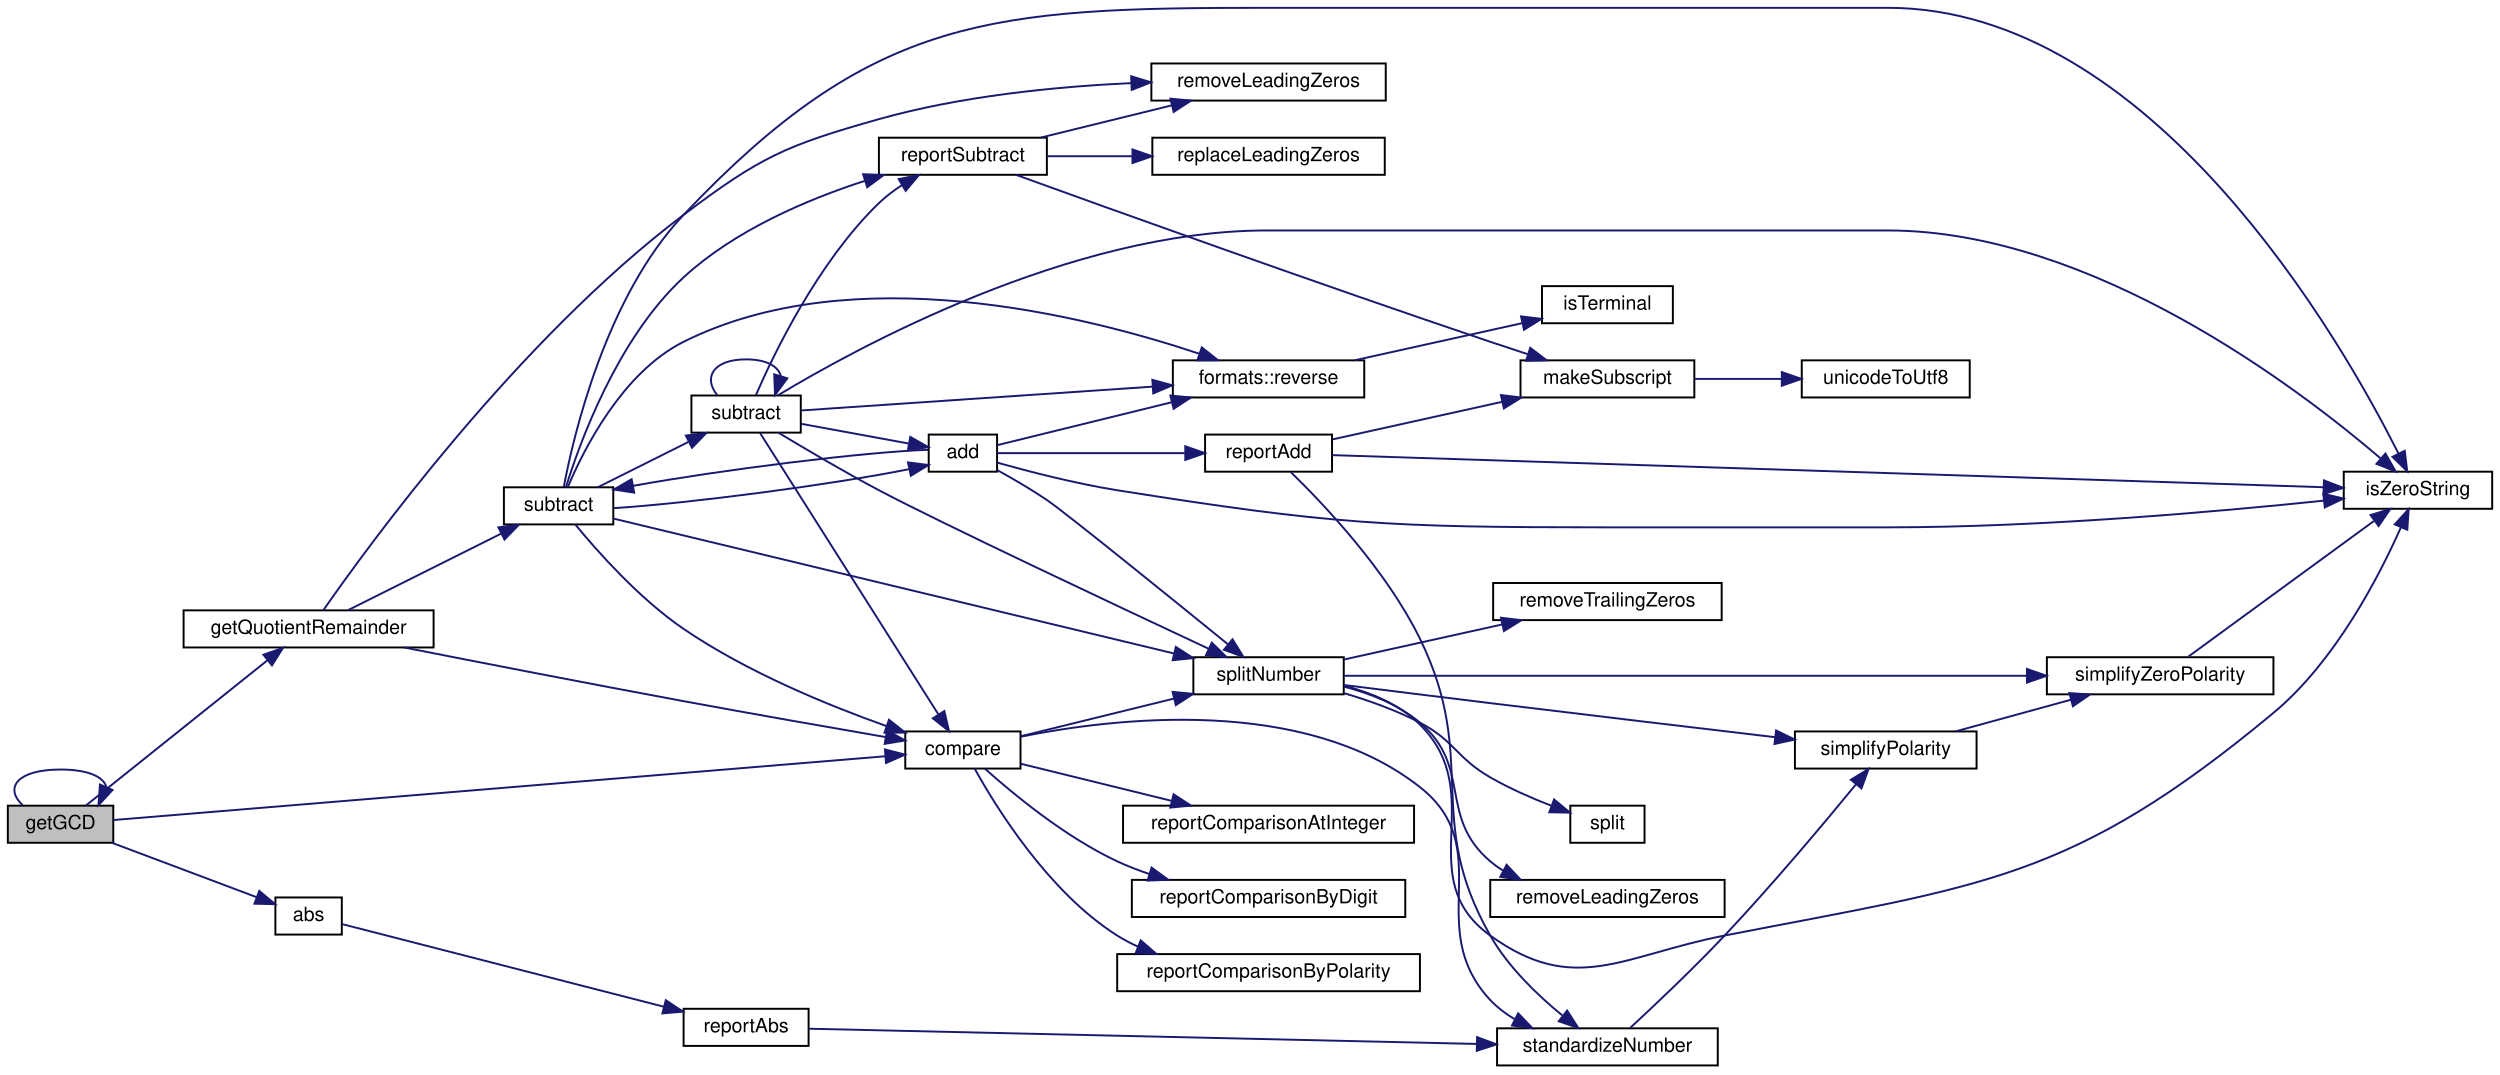
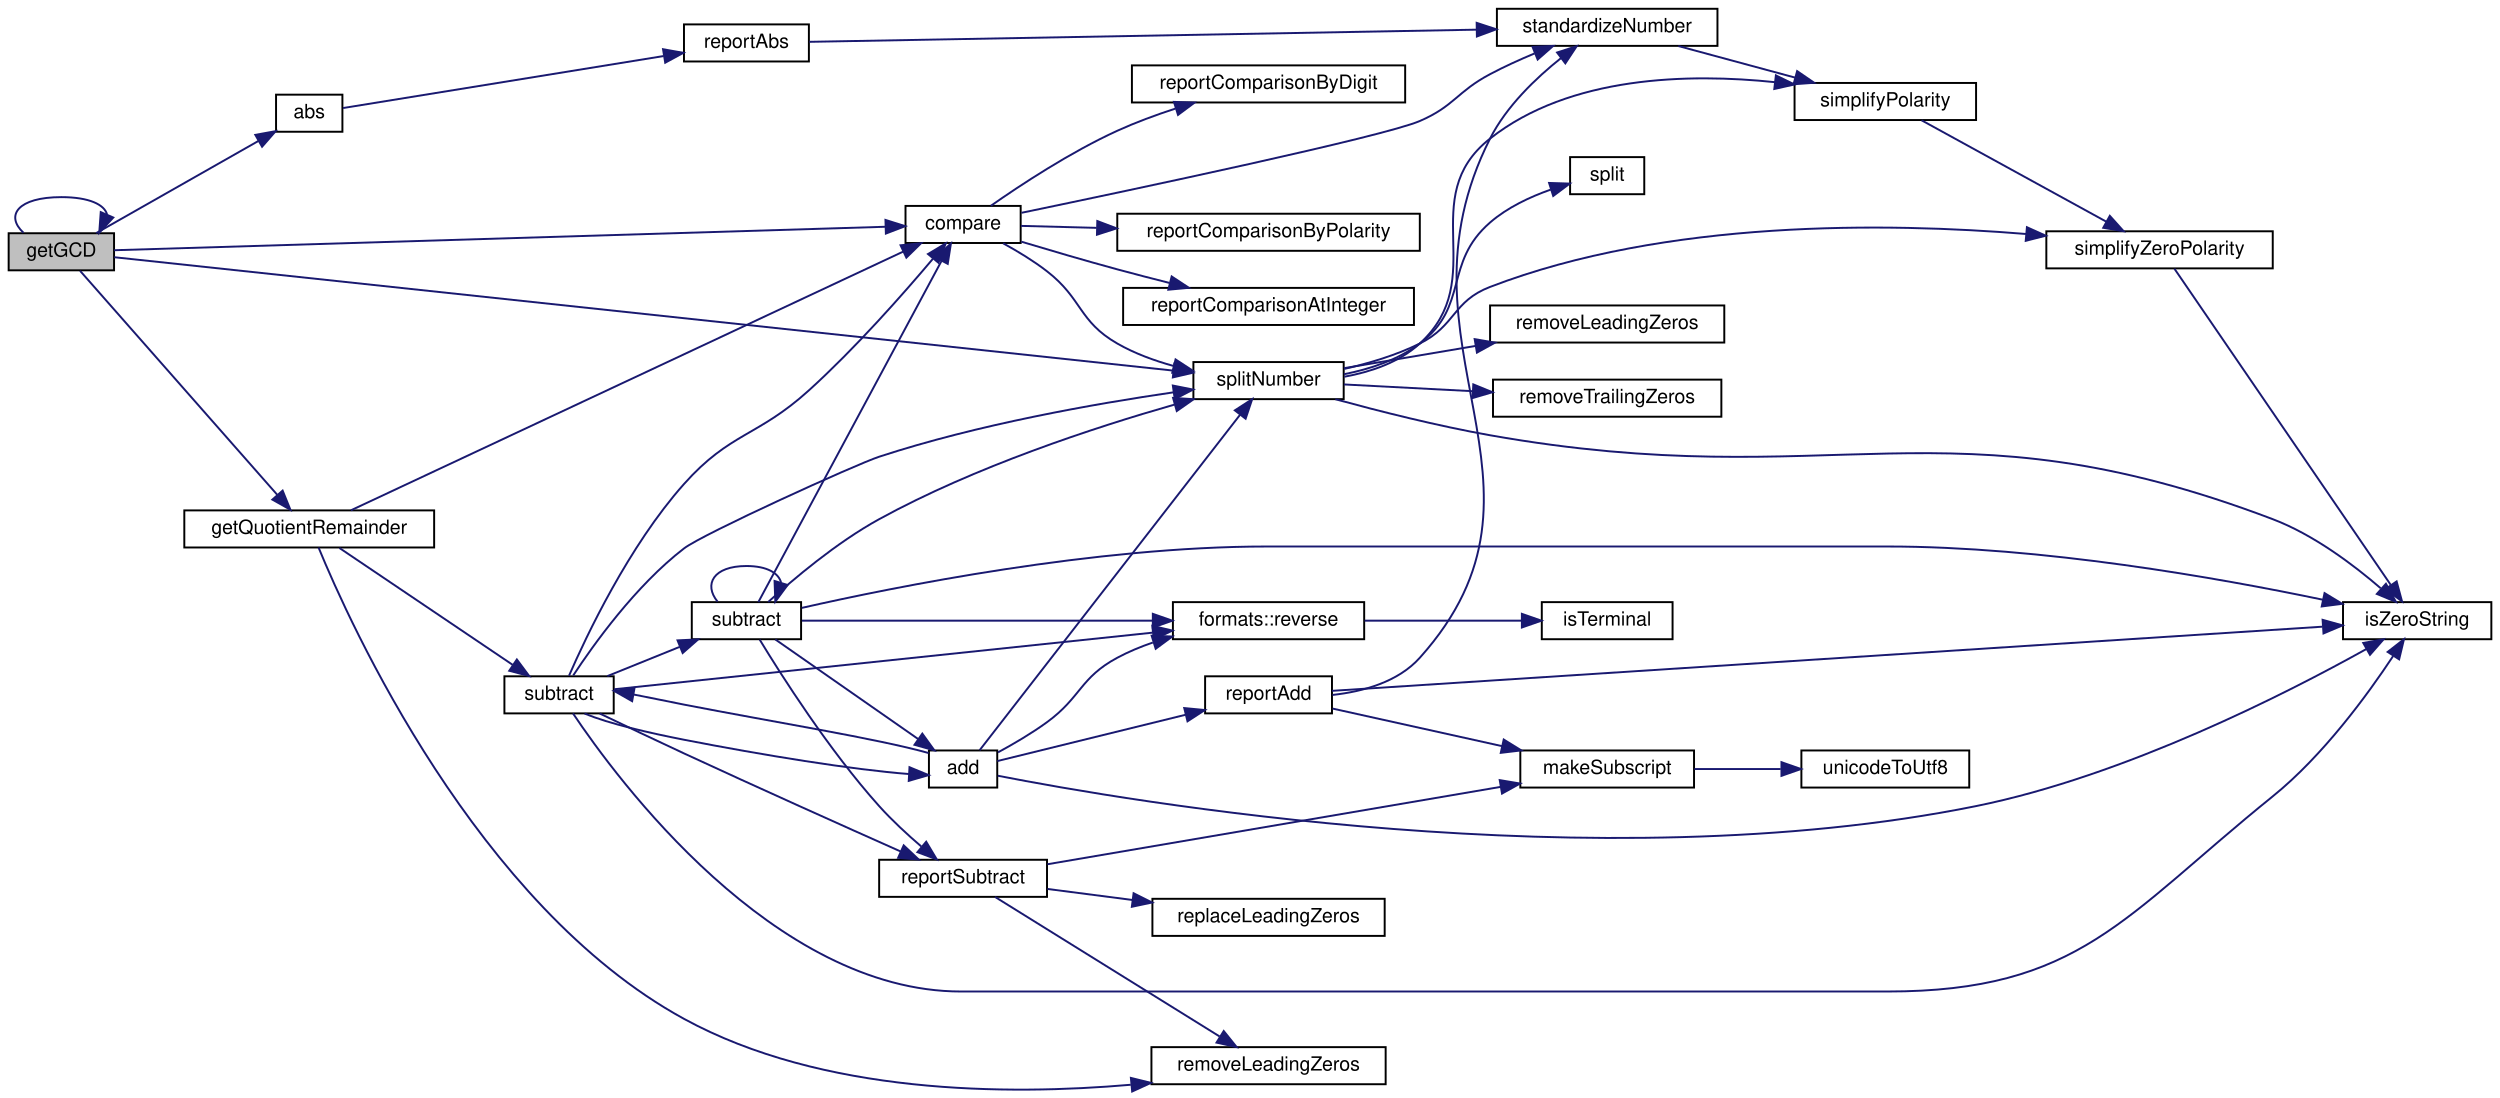
- <svg xmlns="http://www.w3.org/2000/svg" xmlns:xlink="http://www.w3.org/1999/xlink" width="1280pt" height="550pt" viewBox="0.00 0.00 1280.00 550.00">
-   <g id="graph0" class="graph" transform="scale(1 1) rotate(0) translate(4 546)">
+ <svg xmlns="http://www.w3.org/2000/svg" xmlns:xlink="http://www.w3.org/1999/xlink" width="1280pt" height="562pt" viewBox="0.00 0.00 1280.00 562.38">
+   <g id="graph0" class="graph" transform="scale(1 1) rotate(0) translate(4 558.38)">
    <g id="node1" class="node">
      <g id="a_node1">
        <a xlink:title="Gets the greatest common divisor of two string representations of numbers.">
-           <polygon fill="#bfbfbf" stroke="black" points="0,-114.5 0,-133.5 54,-133.5 54,-114.5 0,-114.5" />
-           <text text-anchor="middle" x="27" y="-121.5" font-family="Helvetica,sans-Serif" font-size="10.00">getGCD</text>
+           <polygon fill="#bfbfbf" stroke="black" points="0,-419.88 0,-438.88 54,-438.88 54,-419.88 0,-419.88" />
+           <text text-anchor="middle" x="27" y="-426.88" font-family="Helvetica,sans-Serif" font-size="10.00">getGCD</text>
        </a>
      </g>
    </g>
    <g id="edge19" class="edge">
-       <path fill="none" stroke="midnightblue" d="M7.58,-133.76C-1.87,-142.57 4.61,-152 27,-152 41.35,-152 49.16,-148.13 50.44,-143.03" />
-       <polygon fill="midnightblue" stroke="midnightblue" points="53.61,-141.54 46.42,-133.76 47.18,-144.32 53.61,-141.54" />
+       <path fill="none" stroke="midnightblue" d="M7.58,-439.14C-1.87,-447.95 4.61,-457.38 27,-457.38 41.35,-457.38 49.16,-453.51 50.44,-448.41" />
+       <polygon fill="midnightblue" stroke="midnightblue" points="53.61,-446.93 46.42,-439.14 47.18,-449.71 53.61,-446.93" />
    </g>
    <g id="node2" class="node">
      <g id="a_node2">
        <a xlink:href="basicArithm_8hpp.html#a0bf76a4df6c2748fbcb5b33b3e8166b3" target="_top" xlink:title="Calculates the absolute value of a string representation of a number.">
-           <polygon fill="none" stroke="black" points="137,-67.5 137,-86.5 171,-86.5 171,-67.5 137,-67.5" />
-           <text text-anchor="middle" x="154" y="-74.5" font-family="Helvetica,sans-Serif" font-size="10.00">abs</text>
+           <polygon fill="none" stroke="black" points="137,-490.88 137,-509.88 171,-509.88 171,-490.88 137,-490.88" />
+           <text text-anchor="middle" x="154" y="-497.88" font-family="Helvetica,sans-Serif" font-size="10.00">abs</text>
        </a>
      </g>
    </g>
    <g id="edge1" class="edge">
-       <path fill="none" stroke="midnightblue" d="M53.3,-114.49C74.85,-106.38 105.69,-94.79 127.34,-86.65" />
-       <polygon fill="midnightblue" stroke="midnightblue" points="128.74,-89.86 136.87,-83.06 126.28,-83.31 128.74,-89.86" />
+       <path fill="none" stroke="midnightblue" d="M44.86,-438.96C66.25,-451.11 103.32,-472.17 128.01,-486.19" />
+       <polygon fill="midnightblue" stroke="midnightblue" points="126.38,-489.29 136.8,-491.18 129.84,-483.2 126.38,-489.29" />
    </g>
    <g id="node8" class="node">
      <g id="a_node8">
        <a xlink:href="basicArithm_8hpp.html#ad245e4f72a78f746e7e16ae14f21f2e1" target="_top" xlink:title="Compares two string representations of numbers.">
-           <polygon fill="none" stroke="black" points="459.5,-152.5 459.5,-171.5 518.5,-171.5 518.5,-152.5 459.5,-152.5" />
-           <text text-anchor="middle" x="489" y="-159.5" font-family="Helvetica,sans-Serif" font-size="10.00">compare</text>
+           <polygon fill="none" stroke="black" points="459.5,-433.88 459.5,-452.88 518.5,-452.88 518.5,-433.88 459.5,-433.88" />
+           <text text-anchor="middle" x="489" y="-440.88" font-family="Helvetica,sans-Serif" font-size="10.00">compare</text>
        </a>
      </g>
    </g>
    <g id="edge7" class="edge">
-       <path fill="none" stroke="midnightblue" d="M54.05,-126.15C131.02,-132.51 357.71,-151.24 449.13,-158.79" />
-       <polygon fill="midnightblue" stroke="midnightblue" points="449.08,-162.3 459.33,-159.63 449.65,-155.32 449.08,-162.3" />
+       <path fill="none" stroke="midnightblue" d="M54.05,-430.18C131.02,-432.52 357.71,-439.42 449.13,-442.2" />
+       <polygon fill="midnightblue" stroke="midnightblue" points="449.23,-445.71 459.33,-442.51 449.44,-438.71 449.23,-445.71" />
+     </g>
+     <g id="node12" class="node">
+       <g id="a_node12">
+         <a xlink:href="util_8hpp.html#a3cd8277bb803a7241ab377e88d8c6876" target="_top" xlink:title=" ">
+           <polygon fill="none" stroke="black" points="607,-353.88 607,-372.88 684,-372.88 684,-353.88 607,-353.88" />
+           <text text-anchor="middle" x="645.5" y="-360.88" font-family="Helvetica,sans-Serif" font-size="10.00">splitNumber</text>
+         </a>
+       </g>
+     </g>
+     <g id="edge51" class="edge">
+       <path fill="none" stroke="midnightblue" d="M54.1,-426.59C148.52,-416.48 473.27,-381.71 596.53,-368.52" />
+       <polygon fill="midnightblue" stroke="midnightblue" points="597.21,-371.97 606.78,-367.42 596.47,-365.01 597.21,-371.97" />
    </g>
    <g id="node16" class="node">
      <g id="a_node16">
        <a xlink:href="division_8cpp.html#afe2f9d37fbb1090dfb3af32476b43fca" target="_top" xlink:title=" ">
-           <polygon fill="none" stroke="black" points="90,-214.5 90,-233.5 218,-233.5 218,-214.5 90,-214.5" />
-           <text text-anchor="middle" x="154" y="-221.5" font-family="Helvetica,sans-Serif" font-size="10.00">getQuotientRemainder</text>
+           <polygon fill="none" stroke="black" points="90,-277.88 90,-296.88 218,-296.88 218,-277.88 90,-277.88" />
+           <text text-anchor="middle" x="154" y="-284.88" font-family="Helvetica,sans-Serif" font-size="10.00">getQuotientRemainder</text>
        </a>
      </g>
    </g>
    <g id="edge20" class="edge">
-       <path fill="none" stroke="midnightblue" d="M39.99,-133.59C61.4,-150.72 106.43,-186.75 132.73,-207.78" />
-       <polygon fill="midnightblue" stroke="midnightblue" points="130.87,-210.78 140.87,-214.29 135.24,-205.31 130.87,-210.78" />
+       <path fill="none" stroke="midnightblue" d="M36.59,-419.62C57.46,-395.91 111.07,-335.01 137.63,-304.85" />
+       <polygon fill="midnightblue" stroke="midnightblue" points="140.37,-307.03 144.35,-297.21 135.11,-302.41 140.37,-307.03" />
    </g>
    <g id="node3" class="node">
      <g id="a_node3">
        <a xlink:href="absReport_8cpp.html#a7e44e3e84696a88d84e6d9e3331ea6a3" target="_top" xlink:title="Reports the absolute value of a number string to the user.">
-           <polygon fill="none" stroke="black" points="346,-10.5 346,-29.5 410,-29.5 410,-10.5 346,-10.5" />
-           <text text-anchor="middle" x="378" y="-17.5" font-family="Helvetica,sans-Serif" font-size="10.00">reportAbs</text>
+           <polygon fill="none" stroke="black" points="346,-526.88 346,-545.88 410,-545.88 410,-526.88 346,-526.88" />
+           <text text-anchor="middle" x="378" y="-533.88" font-family="Helvetica,sans-Serif" font-size="10.00">reportAbs</text>
        </a>
      </g>
    </g>
    <g id="edge2" class="edge">
-       <path fill="none" stroke="midnightblue" d="M171.32,-72.81C205.7,-63.98 286.47,-43.25 335.94,-30.54" />
-       <polygon fill="midnightblue" stroke="midnightblue" points="336.88,-33.91 345.7,-28.04 335.14,-27.13 336.88,-33.91" />
+       <path fill="none" stroke="midnightblue" d="M171.32,-503.03C205.63,-508.59 286.13,-521.65 335.63,-529.68" />
+       <polygon fill="midnightblue" stroke="midnightblue" points="335.27,-533.16 345.7,-531.31 336.39,-526.25 335.27,-533.16" />
    </g>
    <g id="node4" class="node">
      <g id="a_node4">
        <a xlink:href="util_8hpp.html#afbed3096b7064ba07c83c6c15212b793" target="_top" xlink:title="Standardizes a number string.">
-           <polygon fill="none" stroke="black" points="762.5,-0.5 762.5,-19.5 875.5,-19.5 875.5,-0.5 762.5,-0.5" />
-           <text text-anchor="middle" x="819" y="-7.5" font-family="Helvetica,sans-Serif" font-size="10.00">standardizeNumber</text>
+           <polygon fill="none" stroke="black" points="762.5,-534.88 762.5,-553.88 875.5,-553.88 875.5,-534.88 762.5,-534.88" />
+           <text text-anchor="middle" x="819" y="-541.88" font-family="Helvetica,sans-Serif" font-size="10.00">standardizeNumber</text>
        </a>
      </g>
    </g>
    <g id="edge3" class="edge">
-       <path fill="none" stroke="midnightblue" d="M410.22,-19.29C481.19,-17.67 655.9,-13.69 752,-11.5" />
-       <polygon fill="midnightblue" stroke="midnightblue" points="752.27,-15 762.19,-11.27 752.11,-8 752.27,-15" />
+       <path fill="none" stroke="midnightblue" d="M410.22,-536.95C481.19,-538.25 655.9,-541.43 752,-543.18" />
+       <polygon fill="midnightblue" stroke="midnightblue" points="752.13,-546.68 762.19,-543.37 752.25,-539.68 752.13,-546.68" />
    </g>
    <g id="node5" class="node">
      <g id="a_node5">
        <a xlink:href="util_8cpp.html#a32344e51c6ae485367b4fbf6bb535742" target="_top" xlink:title="Simplifies a string with non-standard polarity (e.g., –1, —1, etc.).">
-           <polygon fill="none" stroke="black" points="915,-152.5 915,-171.5 1008,-171.5 1008,-152.5 915,-152.5" />
-           <text text-anchor="middle" x="961.5" y="-159.5" font-family="Helvetica,sans-Serif" font-size="10.00">simplifyPolarity</text>
+           <polygon fill="none" stroke="black" points="915,-496.88 915,-515.88 1008,-515.88 1008,-496.88 915,-496.88" />
+           <text text-anchor="middle" x="961.5" y="-503.88" font-family="Helvetica,sans-Serif" font-size="10.00">simplifyPolarity</text>
        </a>
      </g>
    </g>
    <g id="edge4" class="edge">
-       <path fill="none" stroke="midnightblue" d="M830.74,-19.8C842.79,-30.94 862.78,-49.8 879,-67 903.56,-93.05 930.27,-124.92 946.18,-144.33" />
-       <polygon fill="midnightblue" stroke="midnightblue" points="943.65,-146.77 952.69,-152.3 949.08,-142.34 943.65,-146.77" />
+       <path fill="none" stroke="midnightblue" d="M855.45,-534.79C873.59,-529.89 895.87,-523.86 915.23,-518.63" />
+       <polygon fill="midnightblue" stroke="midnightblue" points="916.32,-521.96 925.06,-515.97 914.49,-515.2 916.32,-521.96" />
    </g>
    <g id="node6" class="node">
      <g id="a_node6">
        <a xlink:href="util_8cpp.html#a70584872ee14fa0befa8f25788f98a2b" target="_top" xlink:title="Simplifies a string that represents a number with non-standard polarity.">
-           <polygon fill="none" stroke="black" points="1044,-190.5 1044,-209.5 1160,-209.5 1160,-190.5 1044,-190.5" />
-           <text text-anchor="middle" x="1102" y="-197.5" font-family="Helvetica,sans-Serif" font-size="10.00">simplifyZeroPolarity</text>
+           <polygon fill="none" stroke="black" points="1044,-420.88 1044,-439.88 1160,-439.88 1160,-420.88 1044,-420.88" />
+           <text text-anchor="middle" x="1102" y="-427.88" font-family="Helvetica,sans-Serif" font-size="10.00">simplifyZeroPolarity</text>
        </a>
      </g>
    </g>
    <g id="edge5" class="edge">
-       <path fill="none" stroke="midnightblue" d="M997.45,-171.59C1015.33,-176.49 1037.29,-182.52 1056.38,-187.76" />
-       <polygon fill="midnightblue" stroke="midnightblue" points="1055.49,-191.14 1066.06,-190.41 1057.34,-184.39 1055.49,-191.14" />
+       <path fill="none" stroke="midnightblue" d="M980.04,-496.76C1003.98,-483.62 1047.06,-459.98 1074.82,-444.75" />
+       <polygon fill="midnightblue" stroke="midnightblue" points="1076.52,-447.81 1083.6,-439.93 1073.15,-441.67 1076.52,-447.81" />
    </g>
    <g id="node7" class="node">
      <g id="a_node7">
        <a xlink:href="util_8hpp.html#a183c024df291889f90106e47bb64fe0b" target="_top" xlink:title="Checks if a given string is a zero string.">
-           <polygon fill="none" stroke="black" points="1196,-285.5 1196,-304.5 1272,-304.5 1272,-285.5 1196,-285.5" />
-           <text text-anchor="middle" x="1234" y="-292.5" font-family="Helvetica,sans-Serif" font-size="10.00">isZeroString</text>
+           <polygon fill="none" stroke="black" points="1196,-230.88 1196,-249.88 1272,-249.88 1272,-230.88 1196,-230.88" />
+           <text text-anchor="middle" x="1234" y="-237.88" font-family="Helvetica,sans-Serif" font-size="10.00">isZeroString</text>
        </a>
      </g>
    </g>
    <g id="edge6" class="edge">
-       <path fill="none" stroke="midnightblue" d="M1116.42,-209.81C1138.92,-226.25 1184.43,-259.5 1211.45,-279.25" />
-       <polygon fill="midnightblue" stroke="midnightblue" points="1209.7,-282.31 1219.84,-285.39 1213.84,-276.66 1209.7,-282.31" />
+       <path fill="none" stroke="midnightblue" d="M1109.63,-420.7C1130.22,-390.6 1193.37,-298.3 1220.45,-258.72" />
+       <polygon fill="midnightblue" stroke="midnightblue" points="1223.47,-260.5 1226.23,-250.28 1217.7,-256.55 1223.47,-260.5" />
    </g>
    <g id="edge18" class="edge">
-       <path fill="none" stroke="midnightblue" d="M518.66,-168.83C566.52,-178.43 663.35,-189.93 723,-143 763.1,-111.46 724.16,-71.27 759,-34 762.59,-30.16 766.88,-26.92 771.49,-24.19" />
-       <polygon fill="midnightblue" stroke="midnightblue" points="773.31,-27.19 780.64,-19.53 770.14,-20.95 773.31,-27.19" />
+       <path fill="none" stroke="midnightblue" d="M518.87,-449.34C577.02,-461.42 704.28,-488.34 723,-496.38 740.67,-503.98 742.01,-511.38 759,-520.38 766.21,-524.21 774.17,-527.82 781.85,-531.03" />
+       <polygon fill="midnightblue" stroke="midnightblue" points="780.76,-534.36 791.34,-534.86 783.38,-527.87 780.76,-534.36" />
    </g>
    <g id="node9" class="node">
      <g id="a_node9">
        <a xlink:href="comparisonReport_8cpp.html#a9837660fa80278748f7f9bc397f5fba4" target="_top" xlink:title="Reports the comparison based on the integer. If the integer parts are of different length,...">
-           <polygon fill="none" stroke="black" points="571,-114.5 571,-133.5 720,-133.5 720,-114.5 571,-114.5" />
-           <text text-anchor="middle" x="645.5" y="-121.5" font-family="Helvetica,sans-Serif" font-size="10.00">reportComparisonAtInteger</text>
+           <polygon fill="none" stroke="black" points="571,-391.88 571,-410.88 720,-410.88 720,-391.88 571,-391.88" />
+           <text text-anchor="middle" x="645.5" y="-398.88" font-family="Helvetica,sans-Serif" font-size="10.00">reportComparisonAtInteger</text>
        </a>
      </g>
    </g>
    <g id="edge8" class="edge">
-       <path fill="none" stroke="midnightblue" d="M518.7,-154.94C540.35,-149.62 570.55,-142.19 595.93,-135.94" />
-       <polygon fill="midnightblue" stroke="midnightblue" points="596.88,-139.32 605.76,-133.53 595.21,-132.52 596.88,-139.32" />
+       <path fill="none" stroke="midnightblue" d="M518.81,-434.56C533.49,-430.15 551.65,-424.82 568,-420.38 576.64,-418.04 585.85,-415.65 594.79,-413.4" />
+       <polygon fill="midnightblue" stroke="midnightblue" points="595.86,-416.74 604.71,-410.92 594.16,-409.95 595.86,-416.74" />
    </g>
    <g id="node10" class="node">
      <g id="a_node10">
        <a xlink:href="comparisonReport_8cpp.html#adc6ac398c16b4d30ab55b0ec5ceef9f3" target="_top" xlink:title="Compares each digit and see if one is larger.">
-           <polygon fill="none" stroke="black" points="575.5,-76.5 575.5,-95.5 715.5,-95.5 715.5,-76.5 575.5,-76.5" />
-           <text text-anchor="middle" x="645.5" y="-83.5" font-family="Helvetica,sans-Serif" font-size="10.00">reportComparisonByDigit</text>
+           <polygon fill="none" stroke="black" points="575.5,-505.88 575.5,-524.88 715.5,-524.88 715.5,-505.88 575.5,-505.88" />
+           <text text-anchor="middle" x="645.5" y="-512.88" font-family="Helvetica,sans-Serif" font-size="10.00">reportComparisonByDigit</text>
        </a>
      </g>
    </g>
    <g id="edge9" class="edge">
-       <path fill="none" stroke="midnightblue" d="M500.26,-152.44C514.42,-139.75 541.26,-117.5 568,-105 573.24,-102.55 578.84,-100.39 584.53,-98.49" />
-       <polygon fill="midnightblue" stroke="midnightblue" points="585.62,-101.82 594.15,-95.54 583.57,-95.13 585.62,-101.82" />
+       <path fill="none" stroke="midnightblue" d="M503.24,-452.95C518.32,-463.5 543.98,-480.43 568,-491.38 577.4,-495.67 587.79,-499.49 597.79,-502.75" />
+       <polygon fill="midnightblue" stroke="midnightblue" points="597.03,-506.18 607.62,-505.83 599.12,-499.5 597.03,-506.18" />
    </g>
    <g id="node11" class="node">
      <g id="a_node11">
        <a xlink:href="comparisonReport_8cpp.html#a8bdddfcaa5a1d0339df5705ec6ff2aff" target="_top" xlink:title="Reports the comparison based on the polarity. If they are of different polarity, the one that is posi...">
-           <polygon fill="none" stroke="black" points="568,-38.5 568,-57.5 723,-57.5 723,-38.5 568,-38.5" />
-           <text text-anchor="middle" x="645.5" y="-45.5" font-family="Helvetica,sans-Serif" font-size="10.00">reportComparisonByPolarity</text>
+           <polygon fill="none" stroke="black" points="568,-429.88 568,-448.88 723,-448.88 723,-429.88 568,-429.88" />
+           <text text-anchor="middle" x="645.5" y="-436.88" font-family="Helvetica,sans-Serif" font-size="10.00">reportComparisonByPolarity</text>
        </a>
      </g>
    </g>
    <g id="edge10" class="edge">
-       <path fill="none" stroke="midnightblue" d="M495.02,-152.47C505.7,-133.16 532.64,-89.34 568,-67 571.35,-64.88 574.93,-63 578.63,-61.33" />
-       <polygon fill="midnightblue" stroke="midnightblue" points="580.04,-64.53 588.05,-57.59 577.46,-58.03 580.04,-64.53" />
-     </g>
-     <g id="node12" class="node">
-       <g id="a_node12">
-         <a xlink:href="util_8hpp.html#a3cd8277bb803a7241ab377e88d8c6876" target="_top" xlink:title=" ">
-           <polygon fill="none" stroke="black" points="607,-190.5 607,-209.5 684,-209.5 684,-190.5 607,-190.5" />
-           <text text-anchor="middle" x="645.5" y="-197.5" font-family="Helvetica,sans-Serif" font-size="10.00">splitNumber</text>
-         </a>
-       </g>
+       <path fill="none" stroke="midnightblue" d="M518.7,-442.64C529.93,-442.35 543.47,-442 557.45,-441.64" />
+       <polygon fill="midnightblue" stroke="midnightblue" points="557.77,-445.13 567.67,-441.37 557.59,-438.13 557.77,-445.13" />
    </g>
    <g id="edge11" class="edge">
-       <path fill="none" stroke="midnightblue" d="M518.7,-169.06C540.65,-174.46 571.41,-182.02 597.02,-188.32" />
-       <polygon fill="midnightblue" stroke="midnightblue" points="596.36,-191.76 606.91,-190.75 598.03,-184.97 596.36,-191.76" />
+       <path fill="none" stroke="midnightblue" d="M509.53,-433.71C516.87,-429.7 525.1,-424.73 532,-419.38 550.14,-405.33 548.1,-393.81 568,-382.38 576.81,-377.32 586.95,-373.6 596.9,-370.86" />
+       <polygon fill="midnightblue" stroke="midnightblue" points="597.86,-374.23 606.73,-368.44 596.18,-367.44 597.86,-374.23" />
    </g>
    <g id="edge15" class="edge">
-       <path fill="none" stroke="midnightblue" d="M684.25,-195.25C706.09,-192.52 734.09,-189.03 759,-186 808.33,-179.99 864.47,-173.32 904.94,-168.54" />
-       <polygon fill="midnightblue" stroke="midnightblue" points="905.36,-172.01 914.88,-167.36 904.53,-165.06 905.36,-172.01" />
+       <path fill="none" stroke="midnightblue" d="M684.29,-365.35C697.92,-367.83 712.51,-372.77 723,-382.38 759.37,-415.72 720.25,-456.85 759,-487.38 799.84,-519.56 860.79,-520.89 904.96,-516.28" />
+       <polygon fill="midnightblue" stroke="midnightblue" points="905.43,-519.75 914.96,-515.1 904.62,-512.79 905.43,-519.75" />
    </g>
    <g id="edge16" class="edge">
-       <path fill="none" stroke="midnightblue" d="M684.08,-200C760.83,-200 936.49,-200 1033.51,-200" />
-       <polygon fill="midnightblue" stroke="midnightblue" points="1033.8,-203.5 1043.8,-200 1033.8,-196.5 1033.8,-203.5" />
+       <path fill="none" stroke="midnightblue" d="M684.22,-369.35C696.96,-372.24 710.99,-376.42 723,-382.38 741.4,-391.52 739.82,-404.02 759,-411.38 849.21,-446.04 962.7,-444.35 1033.57,-438.5" />
+       <polygon fill="midnightblue" stroke="midnightblue" points="1034.05,-441.97 1043.71,-437.61 1033.44,-435 1034.05,-441.97" />
    </g>
    <g id="edge12" class="edge">
-       <path fill="none" stroke="midnightblue" d="M684.09,-194.96C697.86,-191.41 712.6,-185.34 723,-175 758.88,-139.33 717.95,-96.58 759,-67 802.27,-35.82 826.65,-56.79 879,-67 1011.28,-92.81 1056.34,-94.87 1160,-181 1191.63,-207.28 1214.13,-250.91 1225.2,-275.88" />
-       <polygon fill="midnightblue" stroke="midnightblue" points="1222.09,-277.51 1229.24,-285.33 1228.53,-274.76 1222.09,-277.51" />
+       <path fill="none" stroke="midnightblue" d="M679.72,-353.84C701.98,-347.76 732.05,-340.16 759,-335.38 935.49,-304.11 992.43,-356.01 1160,-292.38 1180.96,-284.42 1201.45,-268.95 1215.36,-256.94" />
+       <polygon fill="midnightblue" stroke="midnightblue" points="1217.99,-259.29 1223.12,-250.01 1213.33,-254.07 1217.99,-259.29" />
    </g>
    <g id="node13" class="node">
      <g id="a_node13">
        <a xlink:href="util_8cpp.html#a8056dcad90ba9582ba25405a95c2f1e4" target="_top" xlink:title=" ">
-           <polygon fill="none" stroke="black" points="759,-76.5 759,-95.5 879,-95.5 879,-76.5 759,-76.5" />
-           <text text-anchor="middle" x="819" y="-83.5" font-family="Helvetica,sans-Serif" font-size="10.00">removeLeadingZeros</text>
+           <polygon fill="none" stroke="black" points="759,-382.88 759,-401.88 879,-401.88 879,-382.88 759,-382.88" />
+           <text text-anchor="middle" x="819" y="-389.88" font-family="Helvetica,sans-Serif" font-size="10.00">removeLeadingZeros</text>
        </a>
      </g>
    </g>
    <g id="edge13" class="edge">
-       <path fill="none" stroke="midnightblue" d="M684.09,-194.46C697.54,-190.96 712.06,-185.27 723,-176 750,-153.13 732.09,-127.97 759,-105 761.01,-103.29 763.17,-101.73 765.44,-100.31" />
-       <polygon fill="midnightblue" stroke="midnightblue" points="767.39,-103.24 774.63,-95.51 764.14,-97.04 767.39,-103.24" />
+       <path fill="none" stroke="midnightblue" d="M684.14,-369.75C703.89,-373.09 728.68,-377.28 751.55,-381.15" />
+       <polygon fill="midnightblue" stroke="midnightblue" points="751.1,-384.62 761.55,-382.84 752.27,-377.72 751.1,-384.62" />
    </g>
    <g id="node14" class="node">
      <g id="a_node14">
        <a xlink:href="util_8cpp.html#a7f0f5e18cd1b1507ace9b814e6286dda" target="_top" xlink:title=" ">
-           <polygon fill="none" stroke="black" points="760.5,-228.5 760.5,-247.5 877.5,-247.5 877.5,-228.5 760.5,-228.5" />
-           <text text-anchor="middle" x="819" y="-235.5" font-family="Helvetica,sans-Serif" font-size="10.00">removeTrailingZeros</text>
+           <polygon fill="none" stroke="black" points="760.5,-344.88 760.5,-363.88 877.5,-363.88 877.5,-344.88 760.5,-344.88" />
+           <text text-anchor="middle" x="819" y="-351.88" font-family="Helvetica,sans-Serif" font-size="10.00">removeTrailingZeros</text>
        </a>
      </g>
    </g>
    <g id="edge14" class="edge">
-       <path fill="none" stroke="midnightblue" d="M684.14,-208.34C707.92,-213.61 739,-220.5 765.23,-226.31" />
-       <polygon fill="midnightblue" stroke="midnightblue" points="764.49,-229.73 775.01,-228.48 766.01,-222.89 764.49,-229.73" />
+       <path fill="none" stroke="midnightblue" d="M684.14,-361.41C703.46,-360.39 727.6,-359.13 750.05,-357.95" />
+       <polygon fill="midnightblue" stroke="midnightblue" points="750.41,-361.44 760.22,-357.42 750.05,-354.44 750.41,-361.44" />
    </g>
    <g id="node15" class="node">
      <g id="a_node15">
        <a xlink:href="util_8hpp.html#a771e8f4ac1c095d4c0fef2c966cd69d7" target="_top" xlink:title="Splits a string into substrings based on a separator.">
-           <polygon fill="none" stroke="black" points="800,-114.5 800,-133.5 838,-133.5 838,-114.5 800,-114.5" />
-           <text text-anchor="middle" x="819" y="-121.5" font-family="Helvetica,sans-Serif" font-size="10.00">split</text>
+           <polygon fill="none" stroke="black" points="800,-458.88 800,-477.88 838,-477.88 838,-458.88 800,-458.88" />
+           <text text-anchor="middle" x="819" y="-465.88" font-family="Helvetica,sans-Serif" font-size="10.00">split</text>
        </a>
      </g>
    </g>
    <g id="edge17" class="edge">
-       <path fill="none" stroke="midnightblue" d="M684.14,-191.09C696.87,-187.33 710.92,-182.33 723,-176 740.96,-166.59 741.45,-158.14 759,-148 768.77,-142.36 780.12,-137.4 790.24,-133.48" />
-       <polygon fill="midnightblue" stroke="midnightblue" points="791.69,-136.68 799.85,-129.92 789.25,-130.12 791.69,-136.68" />
+       <path fill="none" stroke="midnightblue" d="M684.13,-366.64C697.43,-369.28 711.84,-374 723,-382.38 748.48,-401.52 734.95,-423.48 759,-444.38 767.85,-452.08 779.5,-457.52 790.11,-461.25" />
+       <polygon fill="midnightblue" stroke="midnightblue" points="789.24,-464.65 799.83,-464.32 791.35,-457.97 789.24,-464.65" />
    </g>
    <g id="edge21" class="edge">
-       <path fill="none" stroke="midnightblue" d="M202.84,-214.5C241.45,-206.89 297.18,-196.03 346,-187 380.97,-180.54 420.85,-173.55 449.43,-168.61" />
-       <polygon fill="midnightblue" stroke="midnightblue" points="450.16,-172.03 459.42,-166.88 448.97,-165.14 450.16,-172.03" />
+       <path fill="none" stroke="midnightblue" d="M175.33,-296.91C231.99,-323.45 391.89,-398.36 458.4,-429.52" />
+       <polygon fill="midnightblue" stroke="midnightblue" points="456.97,-432.71 467.51,-433.79 459.94,-426.37 456.97,-432.71" />
    </g>
    <g id="node17" class="node">
      <g id="a_node17">
        <a xlink:href="util_8hpp.html#a8056dcad90ba9582ba25405a95c2f1e4" target="_top" xlink:title=" ">
-           <polygon fill="none" stroke="black" points="585.5,-494.5 585.5,-513.5 705.5,-513.5 705.5,-494.5 585.5,-494.5" />
-           <text text-anchor="middle" x="645.5" y="-501.5" font-family="Helvetica,sans-Serif" font-size="10.00">removeLeadingZeros</text>
+           <polygon fill="none" stroke="black" points="585.5,-2.88 585.5,-21.88 705.5,-21.88 705.5,-2.88 585.5,-2.88" />
+           <text text-anchor="middle" x="645.5" y="-9.88" font-family="Helvetica,sans-Serif" font-size="10.00">removeLeadingZeros</text>
        </a>
      </g>
    </g>
    <g id="edge22" class="edge">
-       <path fill="none" stroke="midnightblue" d="M161.59,-233.63C184.05,-265.92 260.99,-371.83 346,-436 385.5,-465.82 398.37,-471.54 446,-485 487.9,-496.84 536.53,-501.64 575.18,-503.45" />
-       <polygon fill="midnightblue" stroke="midnightblue" points="575.15,-506.95 585.29,-503.86 575.44,-499.96 575.15,-506.95" />
+       <path fill="none" stroke="midnightblue" d="M158.78,-277.85C174.62,-239.31 239.81,-94.43 346,-36.38 416.76,2.3 511.36,2.92 574.93,-2.61" />
+       <polygon fill="midnightblue" stroke="midnightblue" points="574.97,-6.12 585.25,-3.58 575.63,0.85 574.97,-6.12" />
    </g>
    <g id="node18" class="node">
      <g id="a_node18">
        <a xlink:href="basicArithm_8hpp.html#a08faec0b8e863df19e3f978758166482" target="_top" xlink:title="Subtracts one string representation of a number from another string representation of a number.">
-           <polygon fill="none" stroke="black" points="254,-277.5 254,-296.5 310,-296.5 310,-277.5 254,-277.5" />
-           <text text-anchor="middle" x="282" y="-284.5" font-family="Helvetica,sans-Serif" font-size="10.00">subtract</text>
+           <polygon fill="none" stroke="black" points="254,-192.88 254,-211.88 310,-211.88 310,-192.88 254,-192.88" />
+           <text text-anchor="middle" x="282" y="-199.88" font-family="Helvetica,sans-Serif" font-size="10.00">subtract</text>
        </a>
      </g>
    </g>
    <g id="edge23" class="edge">
-       <path fill="none" stroke="midnightblue" d="M174.14,-233.57C195.04,-244.02 228.75,-260.87 252.71,-272.85" />
-       <polygon fill="midnightblue" stroke="midnightblue" points="251.17,-276 261.68,-277.34 254.3,-269.74 251.17,-276" />
+       <path fill="none" stroke="midnightblue" d="M169.45,-277.63C191.2,-262.97 232.51,-235.1 258.3,-217.7" />
+       <polygon fill="midnightblue" stroke="midnightblue" points="260.38,-220.51 266.71,-212.02 256.47,-214.71 260.38,-220.51" />
    </g>
    <g id="edge36" class="edge">
-       <path fill="none" stroke="midnightblue" d="M284.65,-296.64C289.52,-322.41 306.05,-393.76 346,-436 442.74,-538.28 503.72,-542 644.5,-542 644.5,-542 644.5,-542 962.5,-542 1097.78,-542 1195.02,-371.45 1224.02,-313.79" />
-       <polygon fill="midnightblue" stroke="midnightblue" points="1227.23,-315.2 1228.5,-304.68 1220.95,-312.11 1227.23,-315.2" />
+       <path fill="none" stroke="midnightblue" d="M289.13,-192.88C311.41,-159.6 391.86,-50.38 488,-50.38 488,-50.38 488,-50.38 962.5,-50.38 1060.89,-50.38 1083.43,-88.59 1160,-150.38 1185.83,-171.23 1208.69,-202.59 1221.68,-222.25" />
+       <polygon fill="midnightblue" stroke="midnightblue" points="1218.87,-224.36 1227.23,-230.87 1224.75,-220.57 1218.87,-224.36" />
    </g>
    <g id="edge35" class="edge">
-       <path fill="none" stroke="midnightblue" d="M290.65,-277.34C301.68,-263.91 323.25,-239.51 346,-224 378.45,-201.87 420.07,-184.82 449.85,-174.25" />
-       <polygon fill="midnightblue" stroke="midnightblue" points="451.16,-177.5 459.46,-170.91 448.87,-170.88 451.16,-177.5" />
+       <path fill="none" stroke="midnightblue" d="M287.1,-212.17C295.81,-232.18 317.7,-278.61 346,-310.38 369.65,-336.93 383.65,-334.52 410,-358.38 433.86,-379.99 458.5,-407.96 473.54,-425.8" />
+       <polygon fill="midnightblue" stroke="midnightblue" points="471.01,-428.23 480.11,-433.67 476.39,-423.75 471.01,-428.23" />
    </g>
    <g id="edge42" class="edge">
-       <path fill="none" stroke="midnightblue" d="M310.17,-280.46C371.3,-265.75 520.29,-229.89 597.06,-211.42" />
-       <polygon fill="midnightblue" stroke="midnightblue" points="598.04,-214.78 606.94,-209.04 596.4,-207.98 598.04,-214.78" />
+       <path fill="none" stroke="midnightblue" d="M289.26,-212.32C299.5,-227.91 321.2,-258.3 346,-277.38 355.73,-284.87 434.33,-320.56 446,-324.38 496.3,-340.87 556.18,-351.46 596.93,-357.39" />
+       <polygon fill="midnightblue" stroke="midnightblue" points="596.46,-360.85 606.85,-358.79 597.44,-353.92 596.46,-360.85" />
    </g>
    <g id="node19" class="node">
      <g id="a_node19">
        <a xlink:href="basicArithm_8hpp.html#a22524b6e1ea1e62b578978978521148e" target="_top" xlink:title="Adds two string representations of numbers, and performs with the column method.">
-           <polygon fill="none" stroke="black" points="471.5,-304.5 471.5,-323.5 506.5,-323.5 506.5,-304.5 471.5,-304.5" />
-           <text text-anchor="middle" x="489" y="-311.5" font-family="Helvetica,sans-Serif" font-size="10.00">add</text>
+           <polygon fill="none" stroke="black" points="471.5,-154.88 471.5,-173.88 506.5,-173.88 506.5,-154.88 471.5,-154.88" />
+           <text text-anchor="middle" x="489" y="-161.88" font-family="Helvetica,sans-Serif" font-size="10.00">add</text>
        </a>
      </g>
    </g>
    <g id="edge24" class="edge">
-       <path fill="none" stroke="midnightblue" d="M310.22,-285.83C349.65,-288.35 422.18,-297.92 461.31,-305.76" />
-       <polygon fill="midnightblue" stroke="midnightblue" points="460.89,-309.25 471.4,-307.92 462.35,-302.41 460.89,-309.25" />
+       <path fill="none" stroke="midnightblue" d="M295.04,-192.8C307.69,-187.55 328.19,-182.87 346,-179.38 386.04,-171.56 432.72,-163.96 461.31,-161.81" />
+       <polygon fill="midnightblue" stroke="midnightblue" points="461.54,-165.3 471.34,-161.26 461.16,-158.31 461.54,-165.3" />
    </g>
    <g id="node23" class="node">
      <g id="a_node23">
        <a xlink:href="namespaceformats.html#a296119cbd1b0c858739af6b363fb262a" target="_top" xlink:title="Set the text format to reverse.">
-           <polygon fill="none" stroke="black" points="596.5,-342.5 596.5,-361.5 694.5,-361.5 694.5,-342.5 596.5,-342.5" />
-           <text text-anchor="middle" x="645.5" y="-349.5" font-family="Helvetica,sans-Serif" font-size="10.00">formats::reverse</text>
+           <polygon fill="none" stroke="black" points="596.5,-230.88 596.5,-249.88 694.5,-249.88 694.5,-230.88 596.5,-230.88" />
+           <text text-anchor="middle" x="645.5" y="-237.88" font-family="Helvetica,sans-Serif" font-size="10.00">formats::reverse</text>
        </a>
      </g>
    </g>
    <g id="edge41" class="edge">
-       <path fill="none" stroke="midnightblue" d="M286.73,-296.61C294.5,-315.1 314.37,-355.18 346,-371 432.75,-414.38 551.82,-384.34 609.86,-364.93" />
-       <polygon fill="midnightblue" stroke="midnightblue" points="611.32,-368.13 619.64,-361.56 609.04,-361.51 611.32,-368.13" />
+       <path fill="none" stroke="midnightblue" d="M310.17,-205.24C368.47,-211.37 506.69,-225.9 585.95,-234.23" />
+       <polygon fill="midnightblue" stroke="midnightblue" points="585.95,-237.75 596.26,-235.31 586.68,-230.79 585.95,-237.75" />
    </g>
    <g id="node25" class="node">
      <g id="a_node25">
        <a xlink:href="subtractReport_8cpp.html#ad21f3d209885b1c419ff73800bb3b33b" target="_top" xlink:title="Reports a subtraction operation to the user.">
-           <polygon fill="none" stroke="black" points="446,-456.5 446,-475.5 532,-475.5 532,-456.5 446,-456.5" />
-           <text text-anchor="middle" x="489" y="-463.5" font-family="Helvetica,sans-Serif" font-size="10.00">reportSubtract</text>
+           <polygon fill="none" stroke="black" points="446,-98.88 446,-117.88 532,-117.88 532,-98.88 446,-98.88" />
+           <text text-anchor="middle" x="489" y="-105.88" font-family="Helvetica,sans-Serif" font-size="10.00">reportSubtract</text>
        </a>
      </g>
    </g>
    <g id="edge37" class="edge">
-       <path fill="none" stroke="midnightblue" d="M285.75,-296.53C292.51,-318.38 311.89,-372.59 346,-404 372.13,-428.07 409.1,-443.8 438.76,-453.4" />
-       <polygon fill="midnightblue" stroke="midnightblue" points="437.92,-456.8 448.51,-456.42 440,-450.12 437.92,-456.8" />
+       <path fill="none" stroke="midnightblue" d="M302.81,-192.82C315.19,-186.87 331.49,-179.11 346,-172.38 384.13,-154.71 428.31,-134.91 457.13,-122.07" />
+       <polygon fill="midnightblue" stroke="midnightblue" points="458.57,-125.26 466.28,-118 455.72,-118.87 458.57,-125.26" />
    </g>
    <g id="node27" class="node">
      <g id="a_node27">
        <a xlink:href="subtract_8cpp.html#ac94acf58b23f19e226b9263fa3a2b0da" target="_top" xlink:title="Subtracts one string representation of a number from another string representation of a number.">
-           <polygon fill="none" stroke="black" points="350,-324.5 350,-343.5 406,-343.5 406,-324.5 350,-324.5" />
-           <text text-anchor="middle" x="378" y="-331.5" font-family="Helvetica,sans-Serif" font-size="10.00">subtract</text>
+           <polygon fill="none" stroke="black" points="350,-230.88 350,-249.88 406,-249.88 406,-230.88 350,-230.88" />
+           <text text-anchor="middle" x="378" y="-237.88" font-family="Helvetica,sans-Serif" font-size="10.00">subtract</text>
        </a>
      </g>
    </g>
    <g id="edge43" class="edge">
-       <path fill="none" stroke="midnightblue" d="M302.02,-296.51C315.31,-303.16 333.3,-312.15 348.32,-319.66" />
-       <polygon fill="midnightblue" stroke="midnightblue" points="347.17,-323 357.68,-324.34 350.3,-316.74 347.17,-323" />
+       <path fill="none" stroke="midnightblue" d="M306.72,-211.97C317.96,-216.52 331.59,-222.02 343.83,-226.98" />
+       <polygon fill="midnightblue" stroke="midnightblue" points="342.7,-230.29 353.29,-230.8 345.33,-223.8 342.7,-230.29" />
    </g>
    <g id="edge25" class="edge">
-       <path fill="none" stroke="midnightblue" d="M506.58,-309.13C522.26,-304.72 546.53,-298.41 568,-295 678.05,-277.53 706.57,-276 818,-276 818,-276 818,-276 962.5,-276 1041,-276 1132.01,-284.06 1185.92,-289.68" />
-       <polygon fill="midnightblue" stroke="midnightblue" points="1185.55,-293.16 1195.87,-290.74 1186.29,-286.2 1185.55,-293.16" />
+       <path fill="none" stroke="midnightblue" d="M506.78,-160.94C571.97,-148.17 814.4,-106.19 1008,-145.38 1084.56,-160.88 1167.46,-203.28 1207.92,-225.83" />
+       <polygon fill="midnightblue" stroke="midnightblue" points="1206.37,-228.97 1216.8,-230.84 1209.82,-222.88 1206.37,-228.97" />
    </g>
    <g id="edge33" class="edge">
-       <path fill="none" stroke="midnightblue" d="M506.72,-305.23C514.56,-300.92 523.94,-295.48 532,-290 541.46,-283.57 594.85,-240.37 624.55,-216.24" />
-       <polygon fill="midnightblue" stroke="midnightblue" points="627.04,-218.72 632.59,-209.7 622.63,-213.29 627.04,-218.72" />
+       <path fill="none" stroke="midnightblue" d="M497.45,-173.98C521.82,-205.37 599.41,-305.3 630.96,-345.94" />
+       <polygon fill="midnightblue" stroke="midnightblue" points="628.23,-348.13 637.12,-353.88 633.75,-343.84 628.23,-348.13" />
    </g>
    <g id="edge34" class="edge">
-       <path fill="none" stroke="midnightblue" d="M471.4,-315.71C438.66,-314.64 365.07,-305.43 320.16,-297.24" />
-       <polygon fill="midnightblue" stroke="midnightblue" points="320.7,-293.78 310.22,-295.35 319.39,-300.65 320.7,-293.78" />
+       <path fill="none" stroke="midnightblue" d="M471.34,-172.57C444.75,-180.02 391.15,-188.56 346,-197.38 337.64,-199.02 328.68,-200.92 320.22,-202.54" />
+       <polygon fill="midnightblue" stroke="midnightblue" points="319.44,-199.13 310.22,-204.36 320.69,-206.02 319.44,-199.13" />
    </g>
    <g id="node20" class="node">
      <g id="a_node20">
        <a xlink:href="addReport_8cpp.html#ad77bd53c675044525fecd7273407c4a6" target="_top" xlink:title="Reports the sum of two number strings.">
-           <polygon fill="none" stroke="black" points="613,-304.5 613,-323.5 678,-323.5 678,-304.5 613,-304.5" />
-           <text text-anchor="middle" x="645.5" y="-311.5" font-family="Helvetica,sans-Serif" font-size="10.00">reportAdd</text>
+           <polygon fill="none" stroke="black" points="613,-192.88 613,-211.88 678,-211.88 678,-192.88 613,-192.88" />
+           <text text-anchor="middle" x="645.5" y="-199.88" font-family="Helvetica,sans-Serif" font-size="10.00">reportAdd</text>
        </a>
      </g>
    </g>
    <g id="edge26" class="edge">
-       <path fill="none" stroke="midnightblue" d="M506.53,-314C529.26,-314 570.94,-314 602.56,-314" />
-       <polygon fill="midnightblue" stroke="midnightblue" points="602.86,-317.5 612.86,-314 602.86,-310.5 602.86,-317.5" />
+       <path fill="none" stroke="midnightblue" d="M506.53,-168.45C529.36,-174.07 571.3,-184.38 602.97,-192.17" />
+       <polygon fill="midnightblue" stroke="midnightblue" points="602.31,-195.61 612.86,-194.6 603.98,-188.81 602.31,-195.61" />
    </g>
    <g id="edge31" class="edge">
-       <path fill="none" stroke="midnightblue" d="M506.53,-318.07C527.66,-323.26 565.14,-332.48 595.71,-340" />
-       <polygon fill="midnightblue" stroke="midnightblue" points="595.23,-343.49 605.77,-342.48 596.9,-336.69 595.23,-343.49" />
+       <path fill="none" stroke="midnightblue" d="M506.88,-172.91C514.77,-177.17 524.13,-182.64 532,-188.38 549.53,-201.18 548.88,-211.12 568,-221.38 573.7,-224.44 579.9,-227.02 586.22,-229.19" />
+       <polygon fill="midnightblue" stroke="midnightblue" points="585.62,-232.66 596.2,-232.27 587.68,-225.98 585.62,-232.66" />
    </g>
    <g id="edge30" class="edge">
-       <path fill="none" stroke="midnightblue" d="M656.91,-304.25C673.49,-288.13 705.78,-254.19 723,-219 753.52,-156.65 724.65,-127.33 759,-67 768.16,-50.91 783.23,-36.46 795.85,-26.14" />
-       <polygon fill="midnightblue" stroke="midnightblue" points="798.38,-28.6 804.09,-19.68 794.06,-23.09 798.38,-28.6" />
+       <path fill="none" stroke="midnightblue" d="M678.28,-202.33C693.96,-204.06 711.85,-208.95 723,-221.38 802.64,-310.21 705.12,-380.94 759,-487.38 767.39,-503.96 782.55,-518.44 795.4,-528.66" />
+       <polygon fill="midnightblue" stroke="midnightblue" points="793.33,-531.48 803.41,-534.74 797.56,-525.91 793.33,-531.48" />
    </g>
    <g id="edge27" class="edge">
-       <path fill="none" stroke="midnightblue" d="M678.03,-312.98C775.06,-309.84 1069.55,-300.3 1185.43,-296.54" />
-       <polygon fill="midnightblue" stroke="midnightblue" points="1185.87,-300.03 1195.75,-296.21 1185.64,-293.03 1185.87,-300.03" />
+       <path fill="none" stroke="midnightblue" d="M678.03,-204.43C775.06,-210.71 1069.55,-229.79 1185.43,-237.3" />
+       <polygon fill="midnightblue" stroke="midnightblue" points="1185.54,-240.82 1195.75,-237.97 1186,-233.83 1185.54,-240.82" />
    </g>
    <g id="node21" class="node">
      <g id="a_node21">
        <a xlink:href="symbols_8hpp.html#a4c2486dd425b34a3a7b6f64db79add2c" target="_top" xlink:title="Create a subscript string from a normal string.">
-           <polygon fill="none" stroke="black" points="774.5,-342.5 774.5,-361.5 863.5,-361.5 863.5,-342.5 774.5,-342.5" />
-           <text text-anchor="middle" x="819" y="-349.5" font-family="Helvetica,sans-Serif" font-size="10.00">makeSubscript</text>
+           <polygon fill="none" stroke="black" points="774.5,-154.88 774.5,-173.88 863.5,-173.88 863.5,-154.88 774.5,-154.88" />
+           <text text-anchor="middle" x="819" y="-161.88" font-family="Helvetica,sans-Serif" font-size="10.00">makeSubscript</text>
        </a>
      </g>
    </g>
    <g id="edge28" class="edge">
-       <path fill="none" stroke="midnightblue" d="M678.36,-321.06C702.71,-326.45 736.8,-334.01 765.21,-340.3" />
-       <polygon fill="midnightblue" stroke="midnightblue" points="764.48,-343.73 775,-342.47 765.99,-336.89 764.48,-343.73" />
+       <path fill="none" stroke="midnightblue" d="M678.36,-195.33C702.71,-189.93 736.8,-182.37 765.21,-176.08" />
+       <polygon fill="midnightblue" stroke="midnightblue" points="765.99,-179.49 775,-173.91 764.48,-172.66 765.99,-179.49" />
    </g>
    <g id="node22" class="node">
      <g id="a_node22">
        <a xlink:href="util_8hpp.html#a2c093cfa77eddb403db19eaecf57fa6e" target="_top" xlink:title="Converts a Unicode character to UTF-8 encoding.">
-           <polygon fill="none" stroke="black" points="918.5,-342.5 918.5,-361.5 1004.5,-361.5 1004.5,-342.5 918.5,-342.5" />
-           <text text-anchor="middle" x="961.5" y="-349.5" font-family="Helvetica,sans-Serif" font-size="10.00">unicodeToUtf8</text>
+           <polygon fill="none" stroke="black" points="918.5,-154.88 918.5,-173.88 1004.5,-173.88 1004.5,-154.88 918.5,-154.88" />
+           <text text-anchor="middle" x="961.5" y="-161.88" font-family="Helvetica,sans-Serif" font-size="10.00">unicodeToUtf8</text>
        </a>
      </g>
    </g>
    <g id="edge29" class="edge">
-       <path fill="none" stroke="midnightblue" d="M863.68,-352C877.69,-352 893.34,-352 907.91,-352" />
-       <polygon fill="midnightblue" stroke="midnightblue" points="908.29,-355.5 918.29,-352 908.29,-348.5 908.29,-355.5" />
+       <path fill="none" stroke="midnightblue" d="M863.68,-164.38C877.69,-164.38 893.34,-164.38 907.91,-164.38" />
+       <polygon fill="midnightblue" stroke="midnightblue" points="908.29,-167.88 918.29,-164.38 908.29,-160.88 908.29,-167.88" />
    </g>
    <g id="node24" class="node">
      <g id="a_node24">
        <a xlink:href="colors_8cpp.html#aea0b5c095796ad31bd8aa86853337868" target="_top" xlink:title="Check if the output stream is a terminal.">
-           <polygon fill="none" stroke="black" points="785.5,-380.5 785.5,-399.5 852.5,-399.5 852.5,-380.5 785.5,-380.5" />
-           <text text-anchor="middle" x="819" y="-387.5" font-family="Helvetica,sans-Serif" font-size="10.00">isTerminal</text>
+           <polygon fill="none" stroke="black" points="785.5,-230.88 785.5,-249.88 852.5,-249.88 852.5,-230.88 785.5,-230.88" />
+           <text text-anchor="middle" x="819" y="-237.88" font-family="Helvetica,sans-Serif" font-size="10.00">isTerminal</text>
        </a>
      </g>
    </g>
    <g id="edge32" class="edge">
-       <path fill="none" stroke="midnightblue" d="M689.78,-361.59C715.97,-367.39 749.24,-374.76 775.32,-380.54" />
-       <polygon fill="midnightblue" stroke="midnightblue" points="774.77,-384.01 785.29,-382.75 776.29,-377.17 774.77,-384.01" />
+       <path fill="none" stroke="midnightblue" d="M694.73,-240.38C720.04,-240.38 750.79,-240.38 775.24,-240.38" />
+       <polygon fill="midnightblue" stroke="midnightblue" points="775.3,-243.88 785.3,-240.38 775.3,-236.88 775.3,-243.88" />
    </g>
    <g id="edge39" class="edge">
-       <path fill="none" stroke="midnightblue" d="M528.99,-475.59C549.28,-480.58 574.29,-486.73 595.85,-492.03" />
-       <polygon fill="midnightblue" stroke="midnightblue" points="595.25,-495.49 605.79,-494.48 596.92,-488.69 595.25,-495.49" />
+       <path fill="none" stroke="midnightblue" d="M505.38,-98.83C532.33,-82.08 588.29,-47.31 620.42,-27.35" />
+       <polygon fill="midnightblue" stroke="midnightblue" points="622.54,-30.15 629.18,-21.9 618.84,-24.21 622.54,-30.15" />
    </g>
    <g id="edge38" class="edge">
-       <path fill="none" stroke="midnightblue" d="M516.26,-456.45C564.3,-439.05 669.6,-401.17 759,-371 765.16,-368.92 771.69,-366.77 778.08,-364.69" />
-       <polygon fill="midnightblue" stroke="midnightblue" points="779.49,-367.91 787.93,-361.5 777.34,-361.25 779.49,-367.91" />
+       <path fill="none" stroke="midnightblue" d="M532.21,-115.59C591.5,-125.71 699.44,-144.14 764.35,-155.22" />
+       <polygon fill="midnightblue" stroke="midnightblue" points="763.94,-158.7 774.39,-156.94 765.12,-151.8 763.94,-158.7" />
    </g>
    <g id="node26" class="node">
      <g id="a_node26">
        <a xlink:href="util_8hpp.html#ac87bf229222a2a4f32b8626281c6c282" target="_top" xlink:title=" ">
-           <polygon fill="none" stroke="black" points="586,-456.5 586,-475.5 705,-475.5 705,-456.5 586,-456.5" />
-           <text text-anchor="middle" x="645.5" y="-463.5" font-family="Helvetica,sans-Serif" font-size="10.00">replaceLeadingZeros</text>
+           <polygon fill="none" stroke="black" points="586,-78.88 586,-97.88 705,-97.88 705,-78.88 586,-78.88" />
+           <text text-anchor="middle" x="645.5" y="-85.88" font-family="Helvetica,sans-Serif" font-size="10.00">replaceLeadingZeros</text>
        </a>
      </g>
    </g>
    <g id="edge40" class="edge">
-       <path fill="none" stroke="midnightblue" d="M532.22,-466C545.65,-466 560.87,-466 575.67,-466" />
-       <polygon fill="midnightblue" stroke="midnightblue" points="575.83,-469.5 585.83,-466 575.83,-462.5 575.83,-469.5" />
+       <path fill="none" stroke="midnightblue" d="M532.22,-102.92C545.65,-101.18 560.87,-99.21 575.67,-97.29" />
+       <polygon fill="midnightblue" stroke="midnightblue" points="576.36,-100.73 585.83,-95.98 575.46,-93.79 576.36,-100.73" />
    </g>
    <g id="edge46" class="edge">
-       <path fill="none" stroke="midnightblue" d="M394.19,-343.53C433.77,-367.43 544.02,-428 644.5,-428 644.5,-428 644.5,-428 962.5,-428 1067.27,-428 1173.61,-346.66 1214.98,-311.2" />
-       <polygon fill="midnightblue" stroke="midnightblue" points="1217.35,-313.78 1222.59,-304.57 1212.75,-308.5 1217.35,-313.78" />
+       <path fill="none" stroke="midnightblue" d="M406.33,-246.92C454.27,-257.78 556.73,-278.38 644.5,-278.38 644.5,-278.38 644.5,-278.38 962.5,-278.38 1041.36,-278.38 1131.9,-262.35 1185.67,-251.11" />
+       <polygon fill="midnightblue" stroke="midnightblue" points="1186.54,-254.51 1195.6,-249.01 1185.09,-247.66 1186.54,-254.51" />
    </g>
    <g id="edge45" class="edge">
-       <path fill="none" stroke="midnightblue" d="M385.17,-324.26C402.78,-296.47 453.48,-216.47 476.45,-180.23" />
-       <polygon fill="midnightblue" stroke="midnightblue" points="479.5,-181.95 481.9,-171.63 473.59,-178.21 479.5,-181.95" />
+       <path fill="none" stroke="midnightblue" d="M384.11,-249.9C401.02,-281.4 455.37,-382.61 477.98,-424.73" />
+       <polygon fill="midnightblue" stroke="midnightblue" points="474.96,-426.49 482.77,-433.65 481.13,-423.18 474.96,-426.49" />
    </g>
    <g id="edge49" class="edge">
-       <path fill="none" stroke="midnightblue" d="M394.5,-324.5C407.95,-316.37 428.04,-304.51 446,-295 477.35,-278.41 567.67,-235.9 614.91,-213.8" />
-       <polygon fill="midnightblue" stroke="midnightblue" points="616.45,-216.95 624.03,-209.54 613.49,-210.6 616.45,-216.95" />
+       <path fill="none" stroke="midnightblue" d="M389.17,-249.97C401.71,-261.36 424.05,-280.34 446,-292.38 494.91,-319.22 555.95,-339.27 597.34,-351.1" />
+       <polygon fill="midnightblue" stroke="midnightblue" points="596.58,-354.52 607.16,-353.86 598.48,-347.78 596.58,-354.52" />
    </g>
    <g id="edge44" class="edge">
-       <path fill="none" stroke="midnightblue" d="M406.22,-329C422.98,-325.93 444.38,-322 461.08,-318.94" />
-       <polygon fill="midnightblue" stroke="midnightblue" points="462.08,-322.31 471.28,-317.07 460.82,-315.43 462.08,-322.31" />
+       <path fill="none" stroke="midnightblue" d="M392.8,-230.76C411.23,-217.91 444.08,-195.01 465.96,-179.75" />
+       <polygon fill="midnightblue" stroke="midnightblue" points="468.11,-182.52 474.31,-173.93 464.1,-176.78 468.11,-182.52" />
    </g>
    <g id="edge48" class="edge">
-       <path fill="none" stroke="midnightblue" d="M406.41,-335.86C448.57,-338.72 530.29,-344.26 586.11,-348.04" />
-       <polygon fill="midnightblue" stroke="midnightblue" points="586,-351.54 596.21,-348.73 586.47,-344.56 586,-351.54" />
+       <path fill="none" stroke="midnightblue" d="M406.41,-240.38C448.57,-240.38 530.29,-240.38 586.11,-240.38" />
+       <polygon fill="midnightblue" stroke="midnightblue" points="586.21,-243.88 596.21,-240.38 586.21,-236.88 586.21,-243.88" />
    </g>
    <g id="edge47" class="edge">
-       <path fill="none" stroke="midnightblue" d="M383.05,-343.76C391.9,-364.14 414.71,-411.82 446,-442 449.52,-445.39 453.61,-448.48 457.82,-451.23" />
-       <polygon fill="midnightblue" stroke="midnightblue" points="456.13,-454.3 466.52,-456.39 459.7,-448.28 456.13,-454.3" />
+       <path fill="none" stroke="midnightblue" d="M384.79,-230.67C395.63,-212.83 420.25,-174.07 446,-145.38 452.53,-138.11 460.42,-130.83 467.58,-124.69" />
+       <polygon fill="midnightblue" stroke="midnightblue" points="470.1,-127.14 475.54,-118.05 465.62,-121.77 470.1,-127.14" />
    </g>
    <g id="edge50" class="edge">
-       <path fill="none" stroke="midnightblue" d="M363.2,-343.76C356.01,-352.57 360.94,-362 378,-362 388.66,-362 394.59,-358.31 395.78,-353.4" />
-       <polygon fill="midnightblue" stroke="midnightblue" points="399.09,-352.28 392.8,-343.76 392.41,-354.34 399.09,-352.28" />
+       <path fill="none" stroke="midnightblue" d="M363.2,-250.14C356.01,-258.95 360.94,-268.38 378,-268.38 388.66,-268.38 394.59,-264.7 395.78,-259.78" />
+       <polygon fill="midnightblue" stroke="midnightblue" points="399.09,-258.66 392.8,-250.14 392.41,-260.73 399.09,-258.66" />
    </g>
  </g>
</svg>
